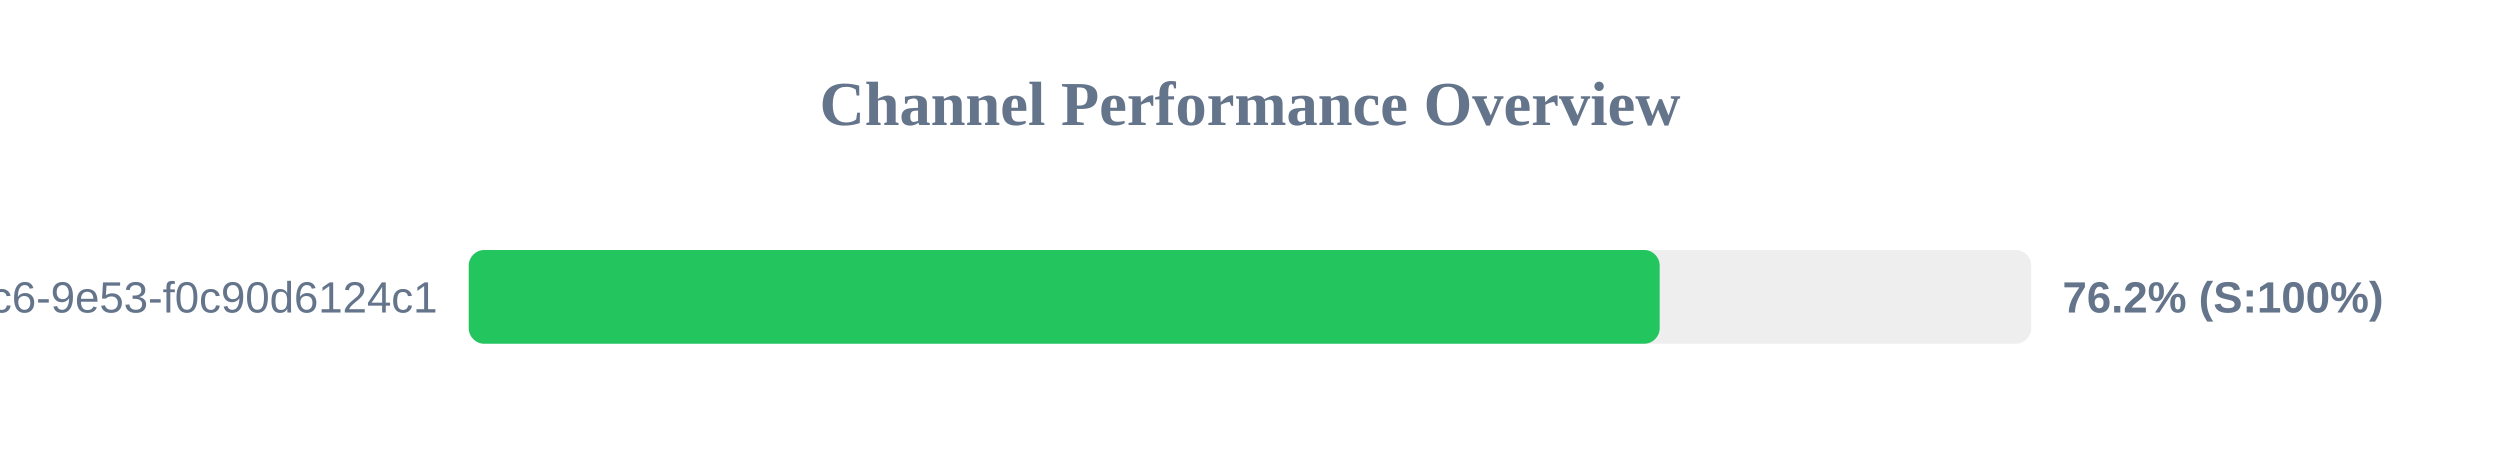
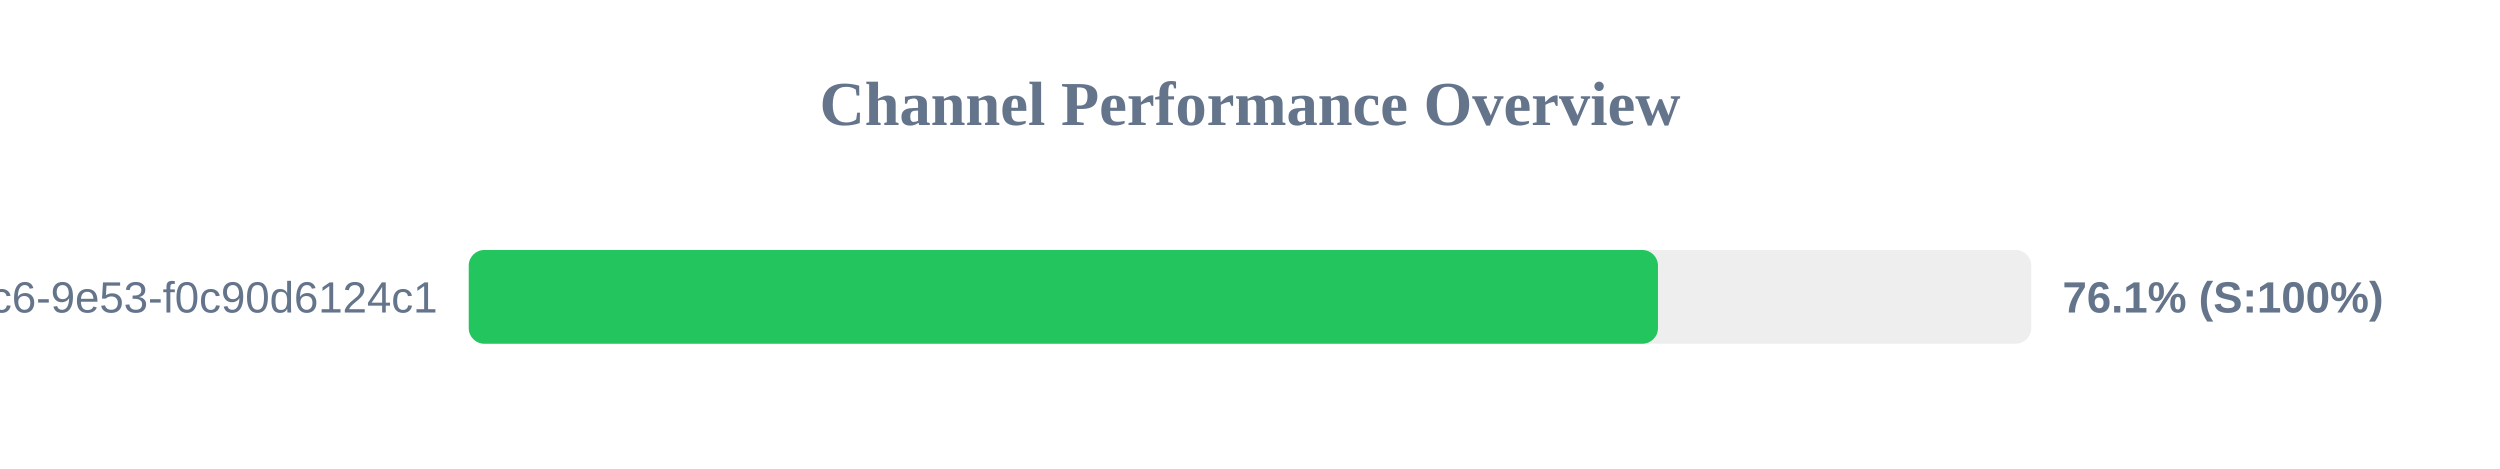
<svg xmlns="http://www.w3.org/2000/svg" width="800" height="150" version="1.1">
  <style>
        .row { font: 14px Arial; fill: #64748b; }
        .score { font: bold 14px Arial; fill: #64748b; }
    </style>
  <text x="400" y="40" text-anchor="middle" font-size="20px" font-weight="bold" fill="#64748b">Channel Performance Overview</text>
  <rect x="150" y="80" width="500" height="30" fill="#eee" rx="5" />
-   <rect x="150" y="80" width="381.1" height="30" fill="#22c55e" rx="5" />
+   <rect x="150" y="80" width="380.55" height="30" fill="#22c55e" rx="5" />
  <text x="140" y="100" text-anchor="end" class="row">?uuid=4685eb2a-5ddb-4dc6-9e53-f0c90d6124c1</text>
-   <text x="660" y="100" text-anchor="start" class="score">76.2% (S:100%)</text>
+   <text x="660" y="100" text-anchor="start" class="score">76.1% (S:100%)</text>
</svg>
